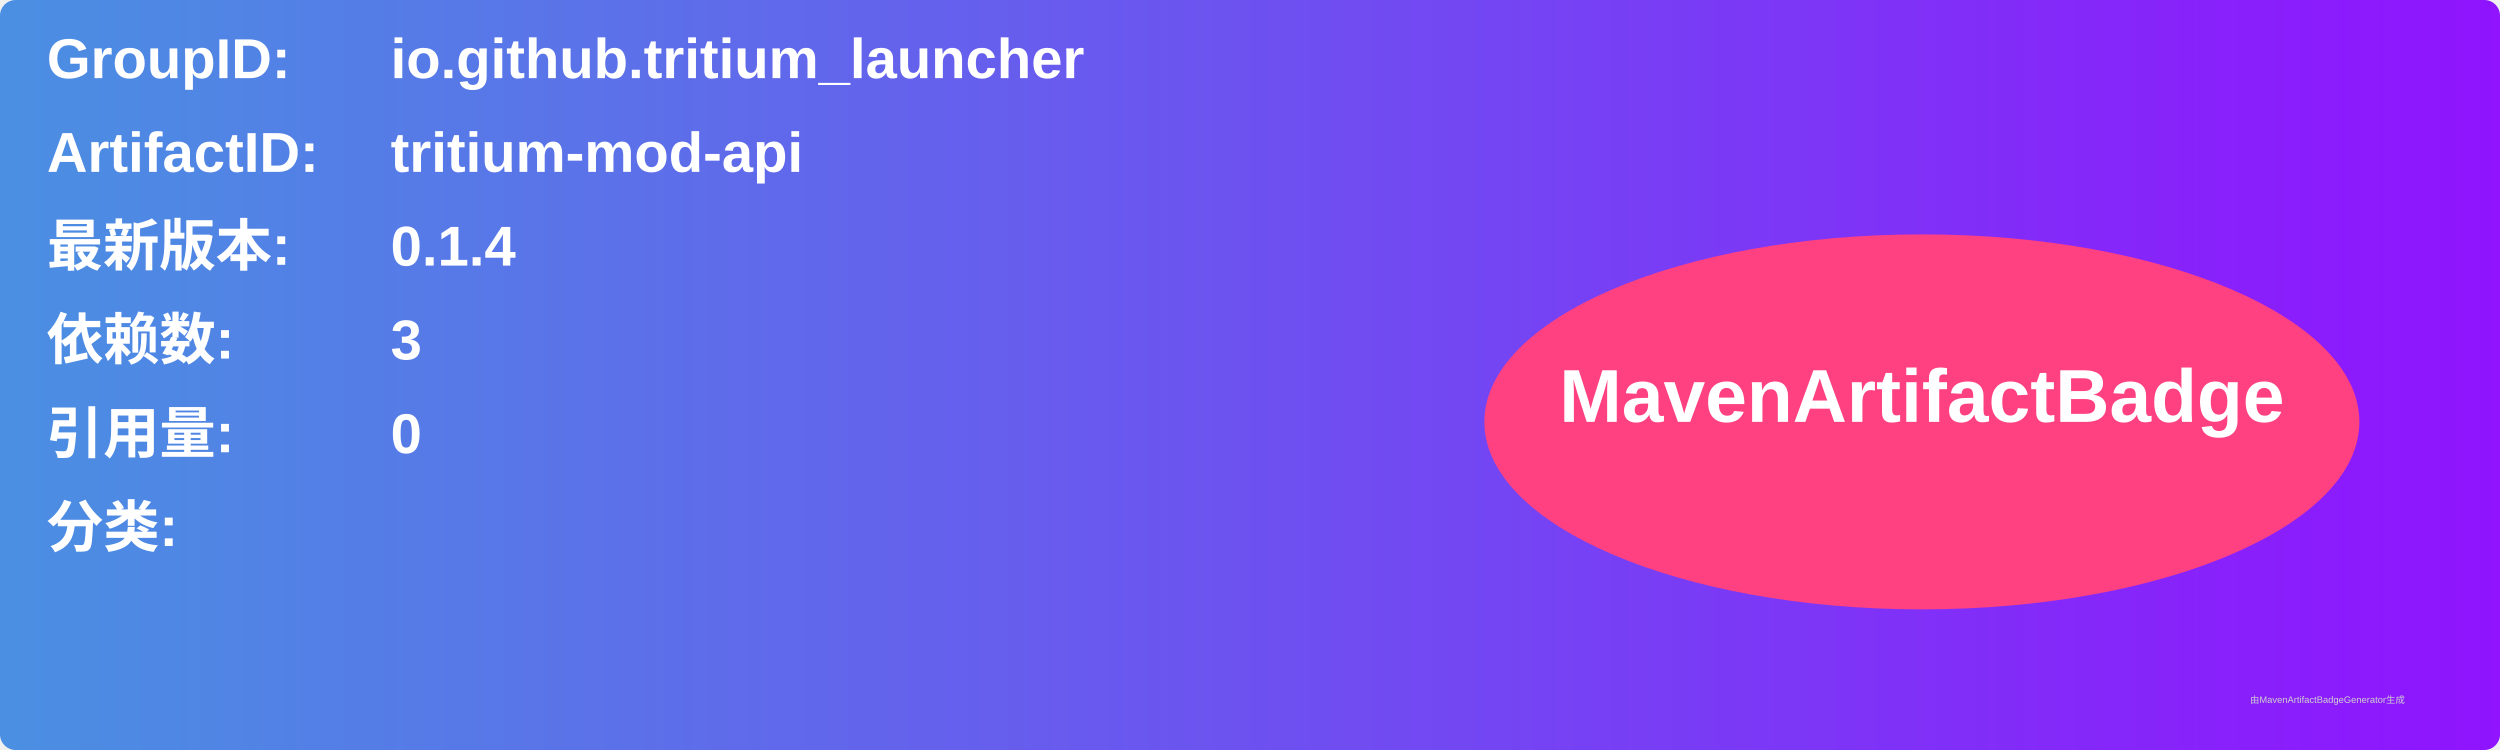
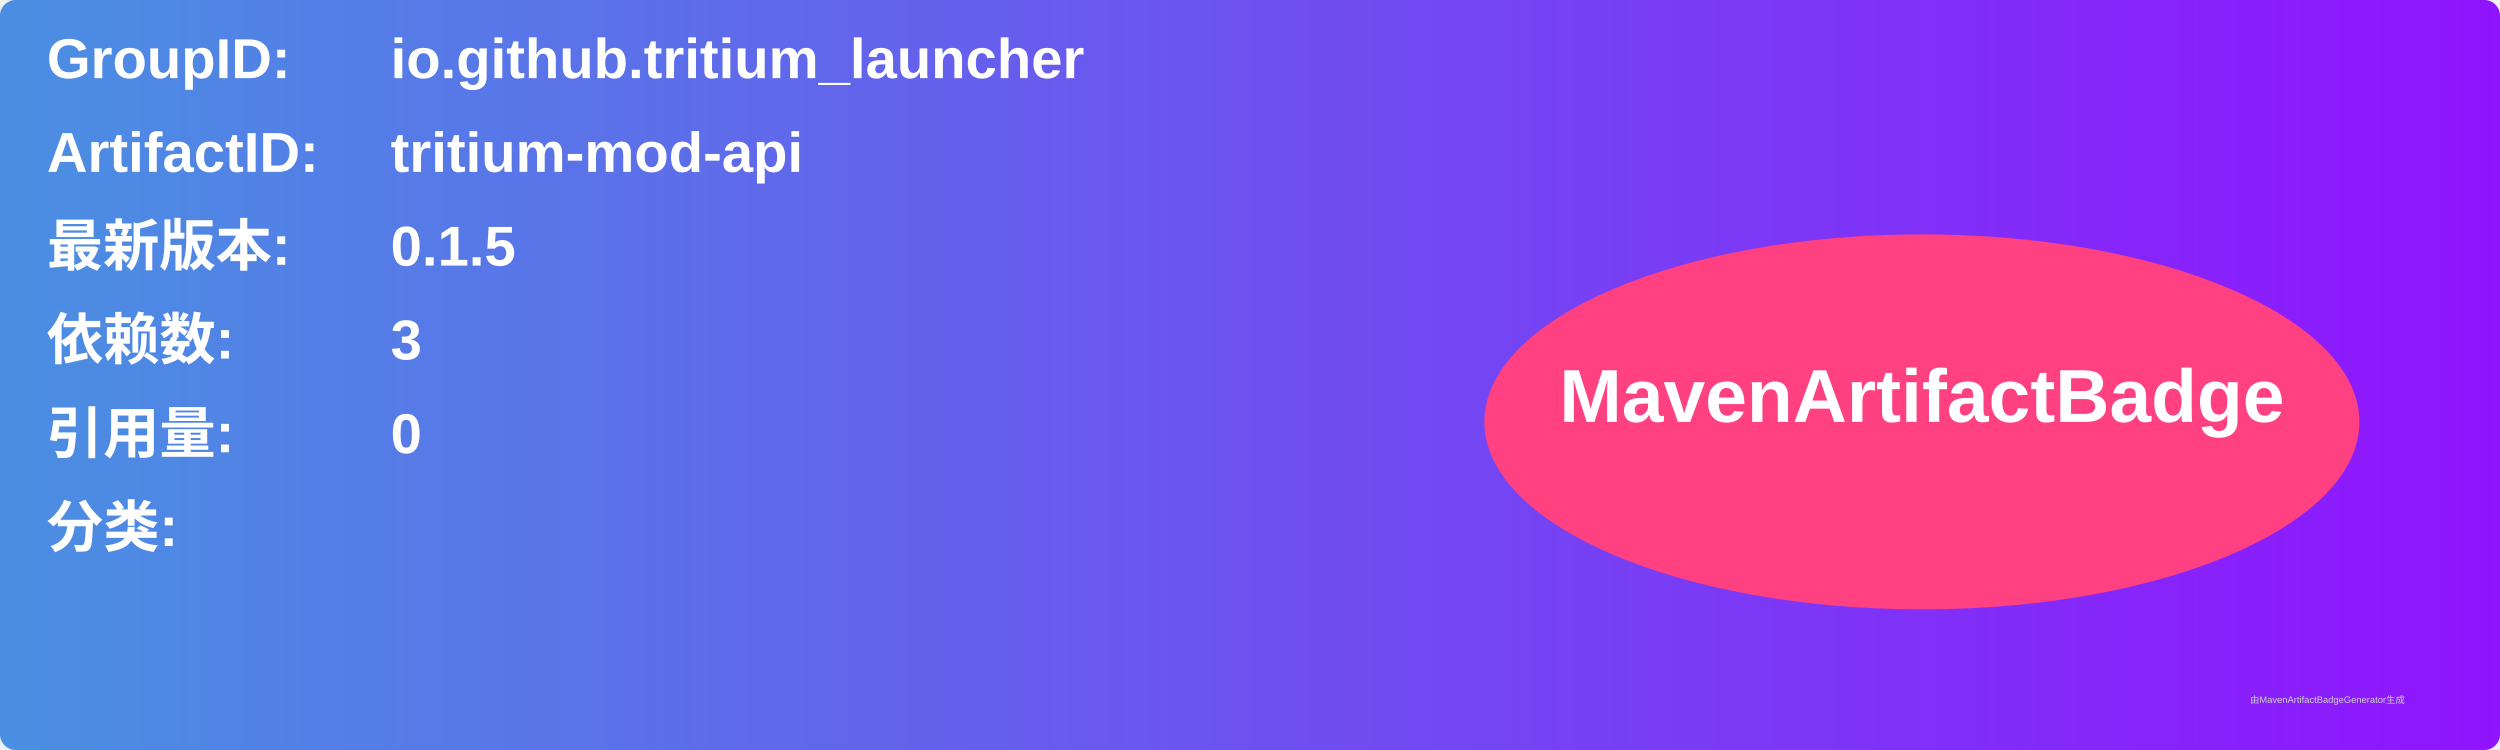
<svg xmlns="http://www.w3.org/2000/svg" width="800" height="240" viewBox="0 0 800 240">
  <linearGradient id="grad" x1="0%" y1="0%" x2="100%" y2="0%">
    <stop offset="0%" stop-color="#4a90e2" />
    <stop offset="100%" stop-color="#9013fe" />
  </linearGradient>
  <rect width="100%" height="100%" rx="5" ry="5" fill="url(#grad)" />
  <g transform="translate(15, 15)">
    <text x="0" y="10" font-family="Arial" font-size="18" fill="white" font-weight="bold" width="260">GroupID:</text>
    <text x="110" y="10" font-family="Arial" font-size="18" fill="white" font-weight="bold" width="460">io.github.tritium_launcher</text>
    <text x="0" y="40" font-family="Arial" font-size="18" fill="white" font-weight="bold" width="260">ArtifactID:</text>
    <text x="110" y="40" font-family="Arial" font-size="18" fill="white" font-weight="bold" width="460">tritium-mod-api</text>
    <text x="0" y="70" font-family="Arial" font-size="18" fill="white" font-weight="bold">最新版本:</text>
    <text x="110" y="70" font-family="Arial" font-size="18" fill="white" font-weight="bold">
-       <tspan font-weight="bold">0.1.4</tspan>
+       <tspan font-weight="bold">0.1.5</tspan>
    </text>
    <text x="0" y="100" font-family="Arial" font-size="18" fill="white" font-weight="bold">依赖数: </text>
    <text x="110" y="100" font-family="Arial" font-size="18" fill="white">
      <tspan font-weight="bold">3</tspan>
    </text>
    <text x="0" y="130" font-family="Arial" font-size="18" fill="white" font-weight="bold">引用量: </text>
    <text x="110" y="130" font-family="Arial" font-size="18" fill="white">
      <tspan font-weight="bold">0</tspan>
    </text>
    <text x="0" y="160" font-family="Arial" font-size="18" fill="white" font-weight="bold">分类:</text>
    <text x="10" y="190" font-family="Arial" font-size="10" fill="white">
      <tspan font-weight="bold" />
    </text>
    <ellipse cx="600" cy="120" rx="140" ry="60" fill="#ff4081" />
    <text x="600" y="120" text-anchor="middle" font-family="Arial" font-size="24" fill="white" font-weight="bold">MavenArtifactBadge</text>
  </g>
  <text x="720" y="225" font-family="Arial" font-size="3" fill="#d0d0d0">由MavenArtifactBadgeGenerator生成</text>
</svg>
